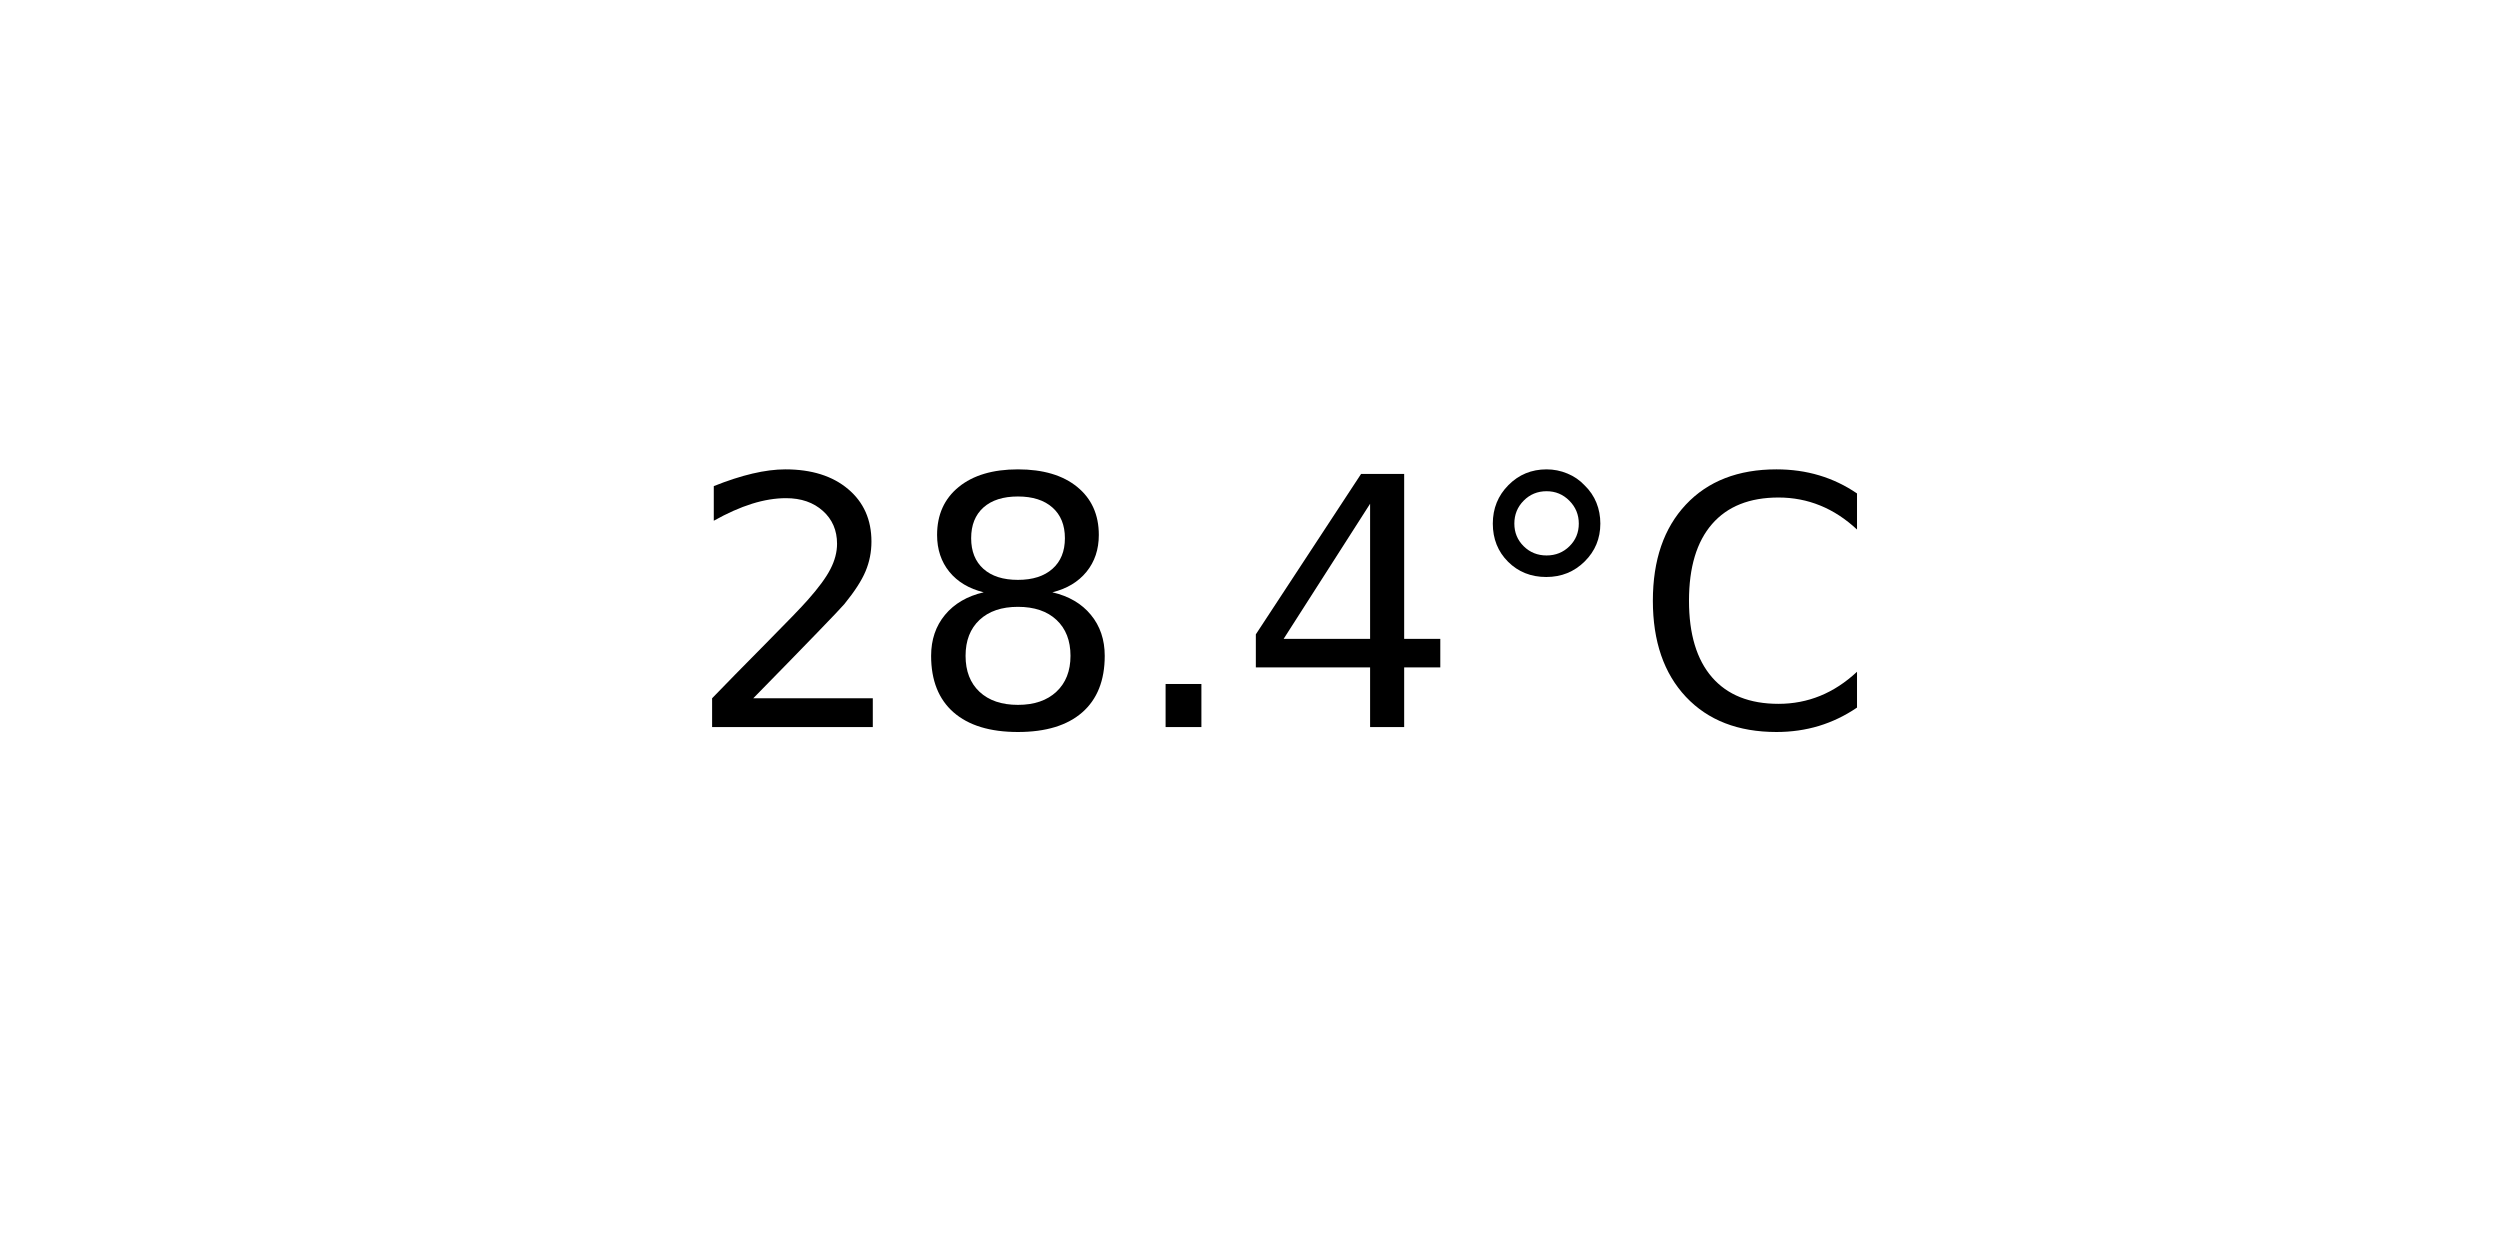
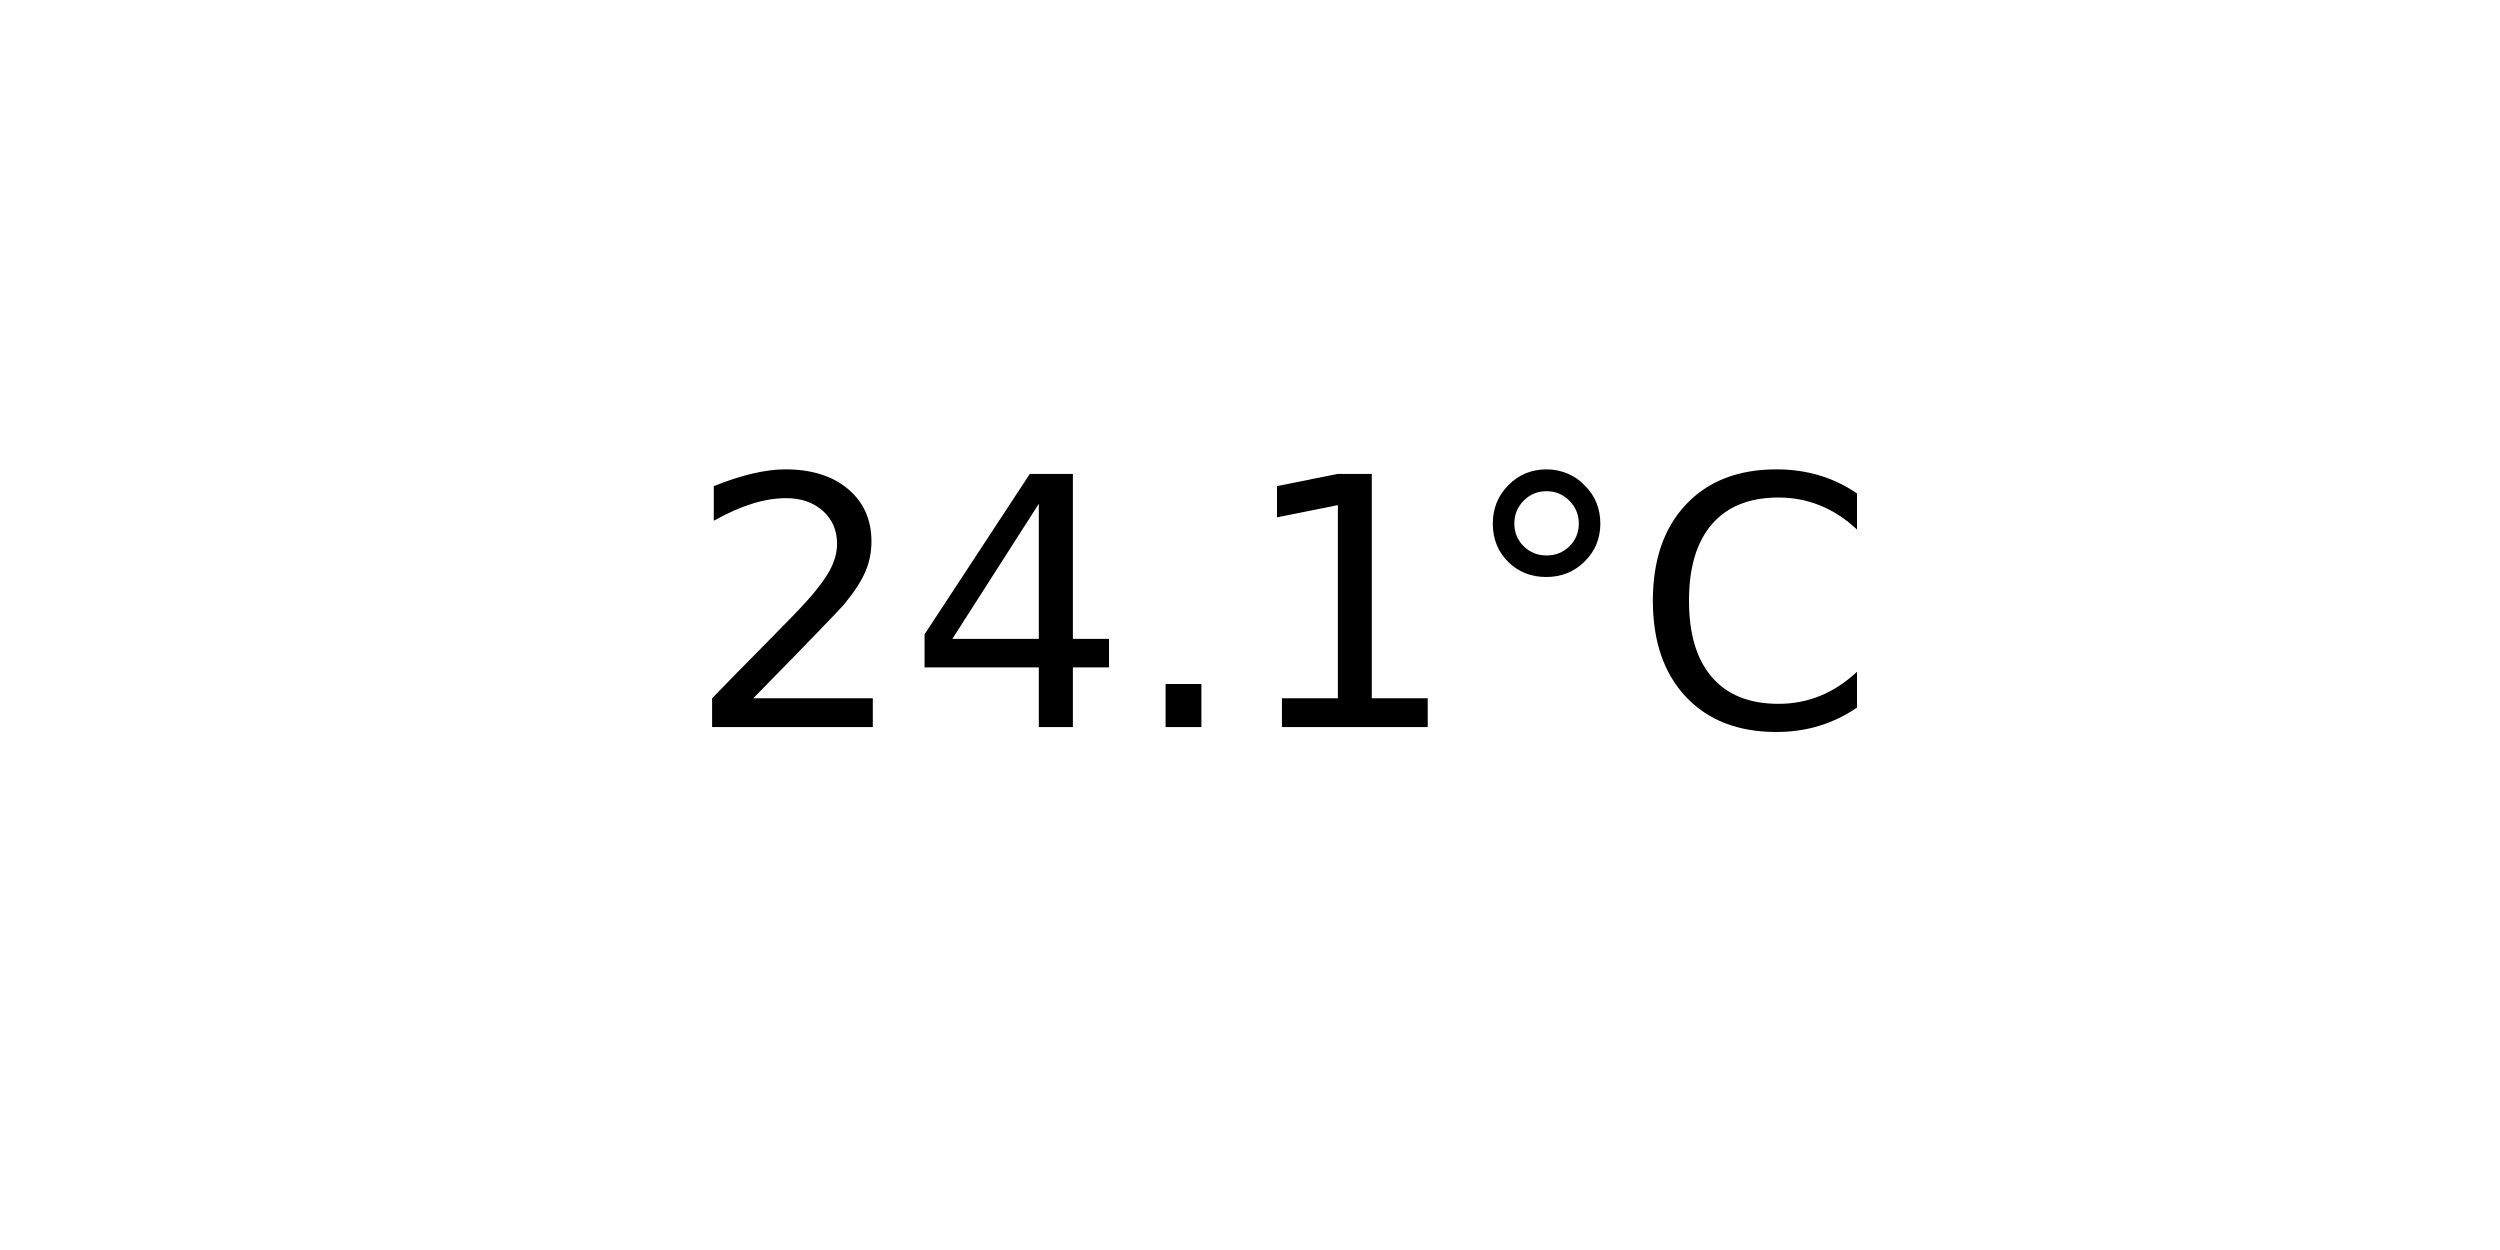
<svg xmlns="http://www.w3.org/2000/svg" xmlns:xlink="http://www.w3.org/1999/xlink" width="72pt" height="36pt" viewBox="0 0 72 36" version="1.1">
  <defs>
    <style type="text/css">*{stroke-linejoin: round; stroke-linecap: butt}</style>
  </defs>
  <g id="figure_1">
    <g id="axes_1">
      <g id="text_1">
        <g transform="translate(19.77578 20.93937) scale(0.1 -0.1)">
          <defs>
            <path id="DejaVuSans-32" d="M 1228 531  L 3431 531  L 3431 0  L 469 0  L 469 531  Q 828 903 1448 1529  Q 2069 2156 2228 2338  Q 2531 2678 2651 2914  Q 2772 3150 2772 3378  Q 2772 3750 2511 3984  Q 2250 4219 1831 4219  Q 1534 4219 1204 4116  Q 875 4013 500 3803  L 500 4441  Q 881 4594 1212 4672  Q 1544 4750 1819 4750  Q 2544 4750 2975 4387  Q 3406 4025 3406 3419  Q 3406 3131 3298 2873  Q 3191 2616 2906 2266  Q 2828 2175 2409 1742  Q 1991 1309 1228 531  z " transform="scale(0.015625)" />
-             <path id="DejaVuSans-38" d="M 2034 2216  Q 1584 2216 1326 1975  Q 1069 1734 1069 1313  Q 1069 891 1326 650  Q 1584 409 2034 409  Q 2484 409 2743 651  Q 3003 894 3003 1313  Q 3003 1734 2745 1975  Q 2488 2216 2034 2216  z M 1403 2484  Q 997 2584 770 2862  Q 544 3141 544 3541  Q 544 4100 942 4425  Q 1341 4750 2034 4750  Q 2731 4750 3128 4425  Q 3525 4100 3525 3541  Q 3525 3141 3298 2862  Q 3072 2584 2669 2484  Q 3125 2378 3379 2068  Q 3634 1759 3634 1313  Q 3634 634 3220 271  Q 2806 -91 2034 -91  Q 1263 -91 848 271  Q 434 634 434 1313  Q 434 1759 690 2068  Q 947 2378 1403 2484  z M 1172 3481  Q 1172 3119 1398 2916  Q 1625 2713 2034 2713  Q 2441 2713 2670 2916  Q 2900 3119 2900 3481  Q 2900 3844 2670 4047  Q 2441 4250 2034 4250  Q 1625 4250 1398 4047  Q 1172 3844 1172 3481  z " transform="scale(0.015625)" />
+             <path id="DejaVuSans-34" d="M 2419 4116  L 825 1625  L 2419 1625  L 2419 4116  z M 2253 4666  L 3047 4666  L 3047 1625  L 3713 1625  L 3713 1100  L 3047 1100  L 3047 0  L 2419 0  L 2419 1100  L 313 1100  L 313 1709  L 2253 4666  z " transform="scale(0.015625)" />
            <path id="DejaVuSans-2e" d="M 684 794  L 1344 794  L 1344 0  L 684 0  L 684 794  z " transform="scale(0.015625)" />
-             <path id="DejaVuSans-34" d="M 2419 4116  L 825 1625  L 2419 1625  L 2419 4116  z M 2253 4666  L 3047 4666  L 3047 1625  L 3713 1625  L 3713 1100  L 3047 1100  L 3047 0  L 2419 0  L 2419 1100  L 313 1100  L 313 1709  L 2253 4666  z " transform="scale(0.015625)" />
+             <path id="DejaVuSans-31" d="M 794 531  L 1825 531  L 1825 4091  L 703 3866  L 703 4441  L 1819 4666  L 2450 4666  L 2450 531  L 3481 531  L 3481 0  L 794 0  L 794 531  z " transform="scale(0.015625)" />
            <path id="DejaVuSans-b0" d="M 1600 4347  Q 1350 4347 1178 4173  Q 1006 4000 1006 3750  Q 1006 3503 1178 3333  Q 1350 3163 1600 3163  Q 1850 3163 2022 3333  Q 2194 3503 2194 3750  Q 2194 3997 2020 4172  Q 1847 4347 1600 4347  z M 1600 4750  Q 1800 4750 1984 4673  Q 2169 4597 2303 4453  Q 2447 4313 2519 4134  Q 2591 3956 2591 3750  Q 2591 3338 2302 3052  Q 2013 2766 1594 2766  Q 1172 2766 890 3047  Q 609 3328 609 3750  Q 609 4169 896 4459  Q 1184 4750 1600 4750  z " transform="scale(0.015625)" />
            <path id="DejaVuSans-43" d="M 4122 4306  L 4122 3641  Q 3803 3938 3442 4084  Q 3081 4231 2675 4231  Q 1875 4231 1450 3742  Q 1025 3253 1025 2328  Q 1025 1406 1450 917  Q 1875 428 2675 428  Q 3081 428 3442 575  Q 3803 722 4122 1019  L 4122 359  Q 3791 134 3420 21  Q 3050 -91 2638 -91  Q 1578 -91 968 557  Q 359 1206 359 2328  Q 359 3453 968 4101  Q 1578 4750 2638 4750  Q 3056 4750 3426 4639  Q 3797 4528 4122 4306  z " transform="scale(0.015625)" />
          </defs>
          <use xlink:href="#DejaVuSans-32" />
-           <use xlink:href="#DejaVuSans-38" x="63.623" />
+           <use xlink:href="#DejaVuSans-34" x="63.623" />
          <use xlink:href="#DejaVuSans-2e" x="127.246" />
-           <use xlink:href="#DejaVuSans-34" x="159.033" />
+           <use xlink:href="#DejaVuSans-31" x="159.033" />
          <use xlink:href="#DejaVuSans-b0" x="222.656" />
          <use xlink:href="#DejaVuSans-43" x="272.656" />
        </g>
      </g>
    </g>
  </g>
</svg>
